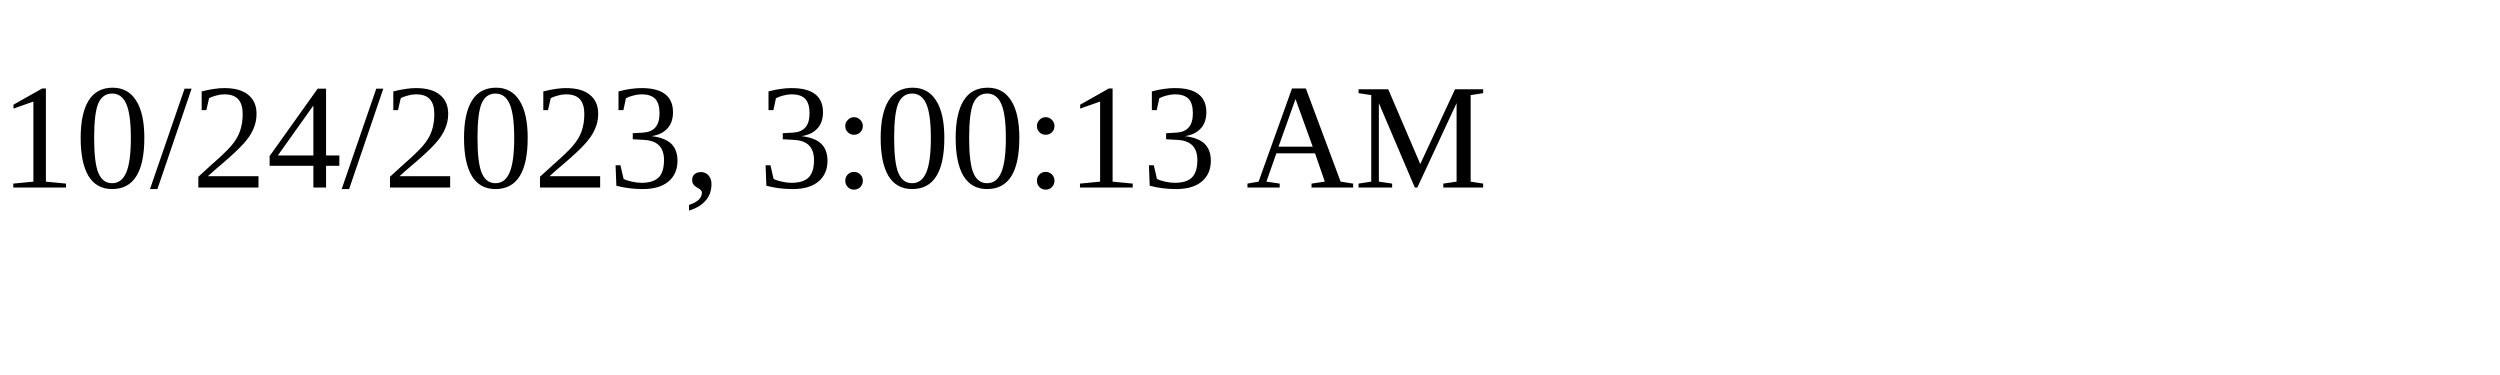
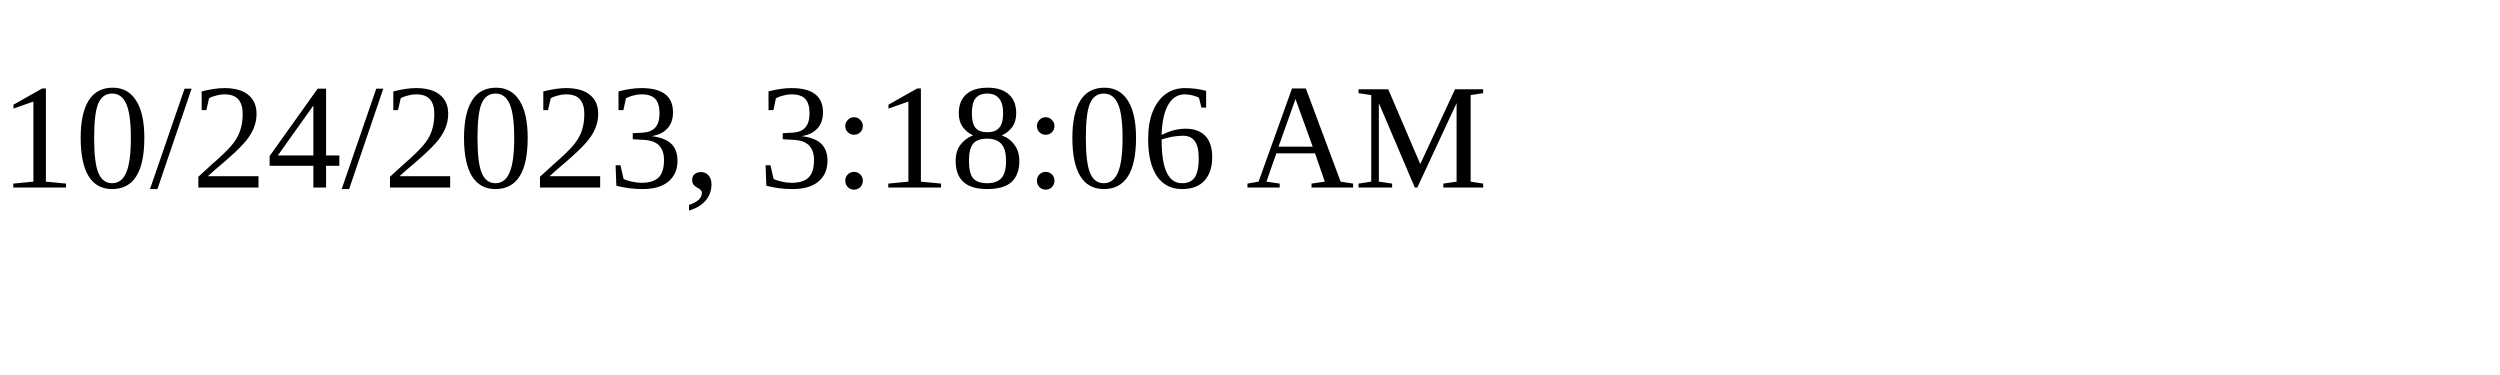
<svg xmlns="http://www.w3.org/2000/svg" height="30" width="200">
-   <text x="0" y="15">10/24/2023, 3:00:13 AM</text>
+   <text x="0" y="15">10/24/2023, 3:18:06 AM</text>
</svg>
